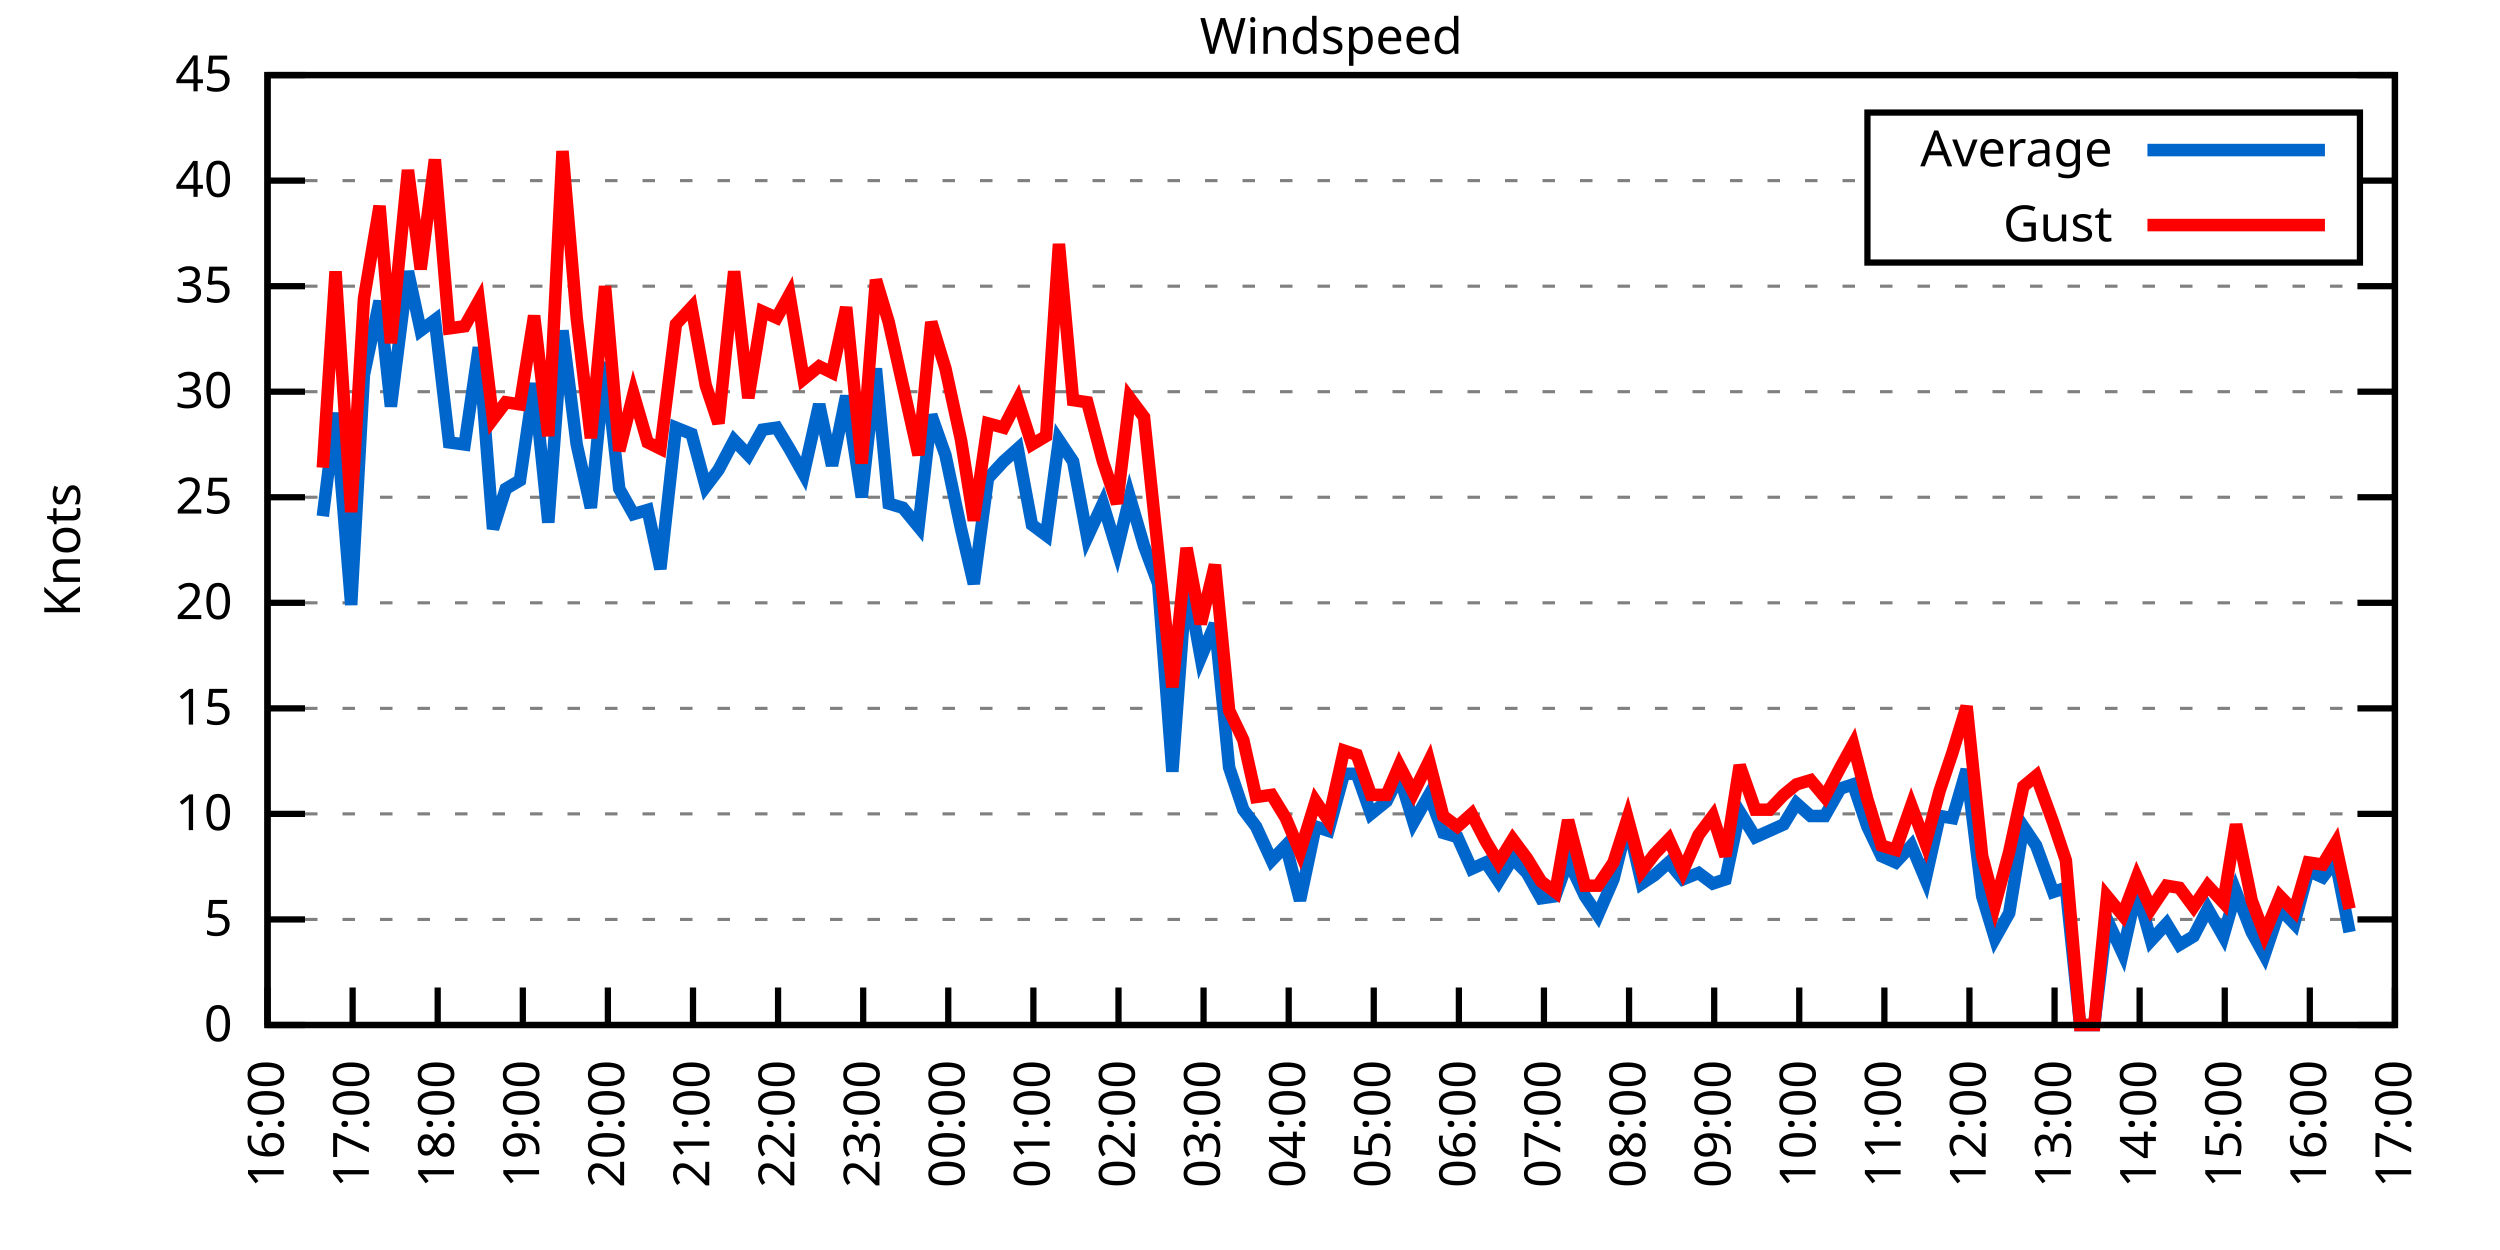
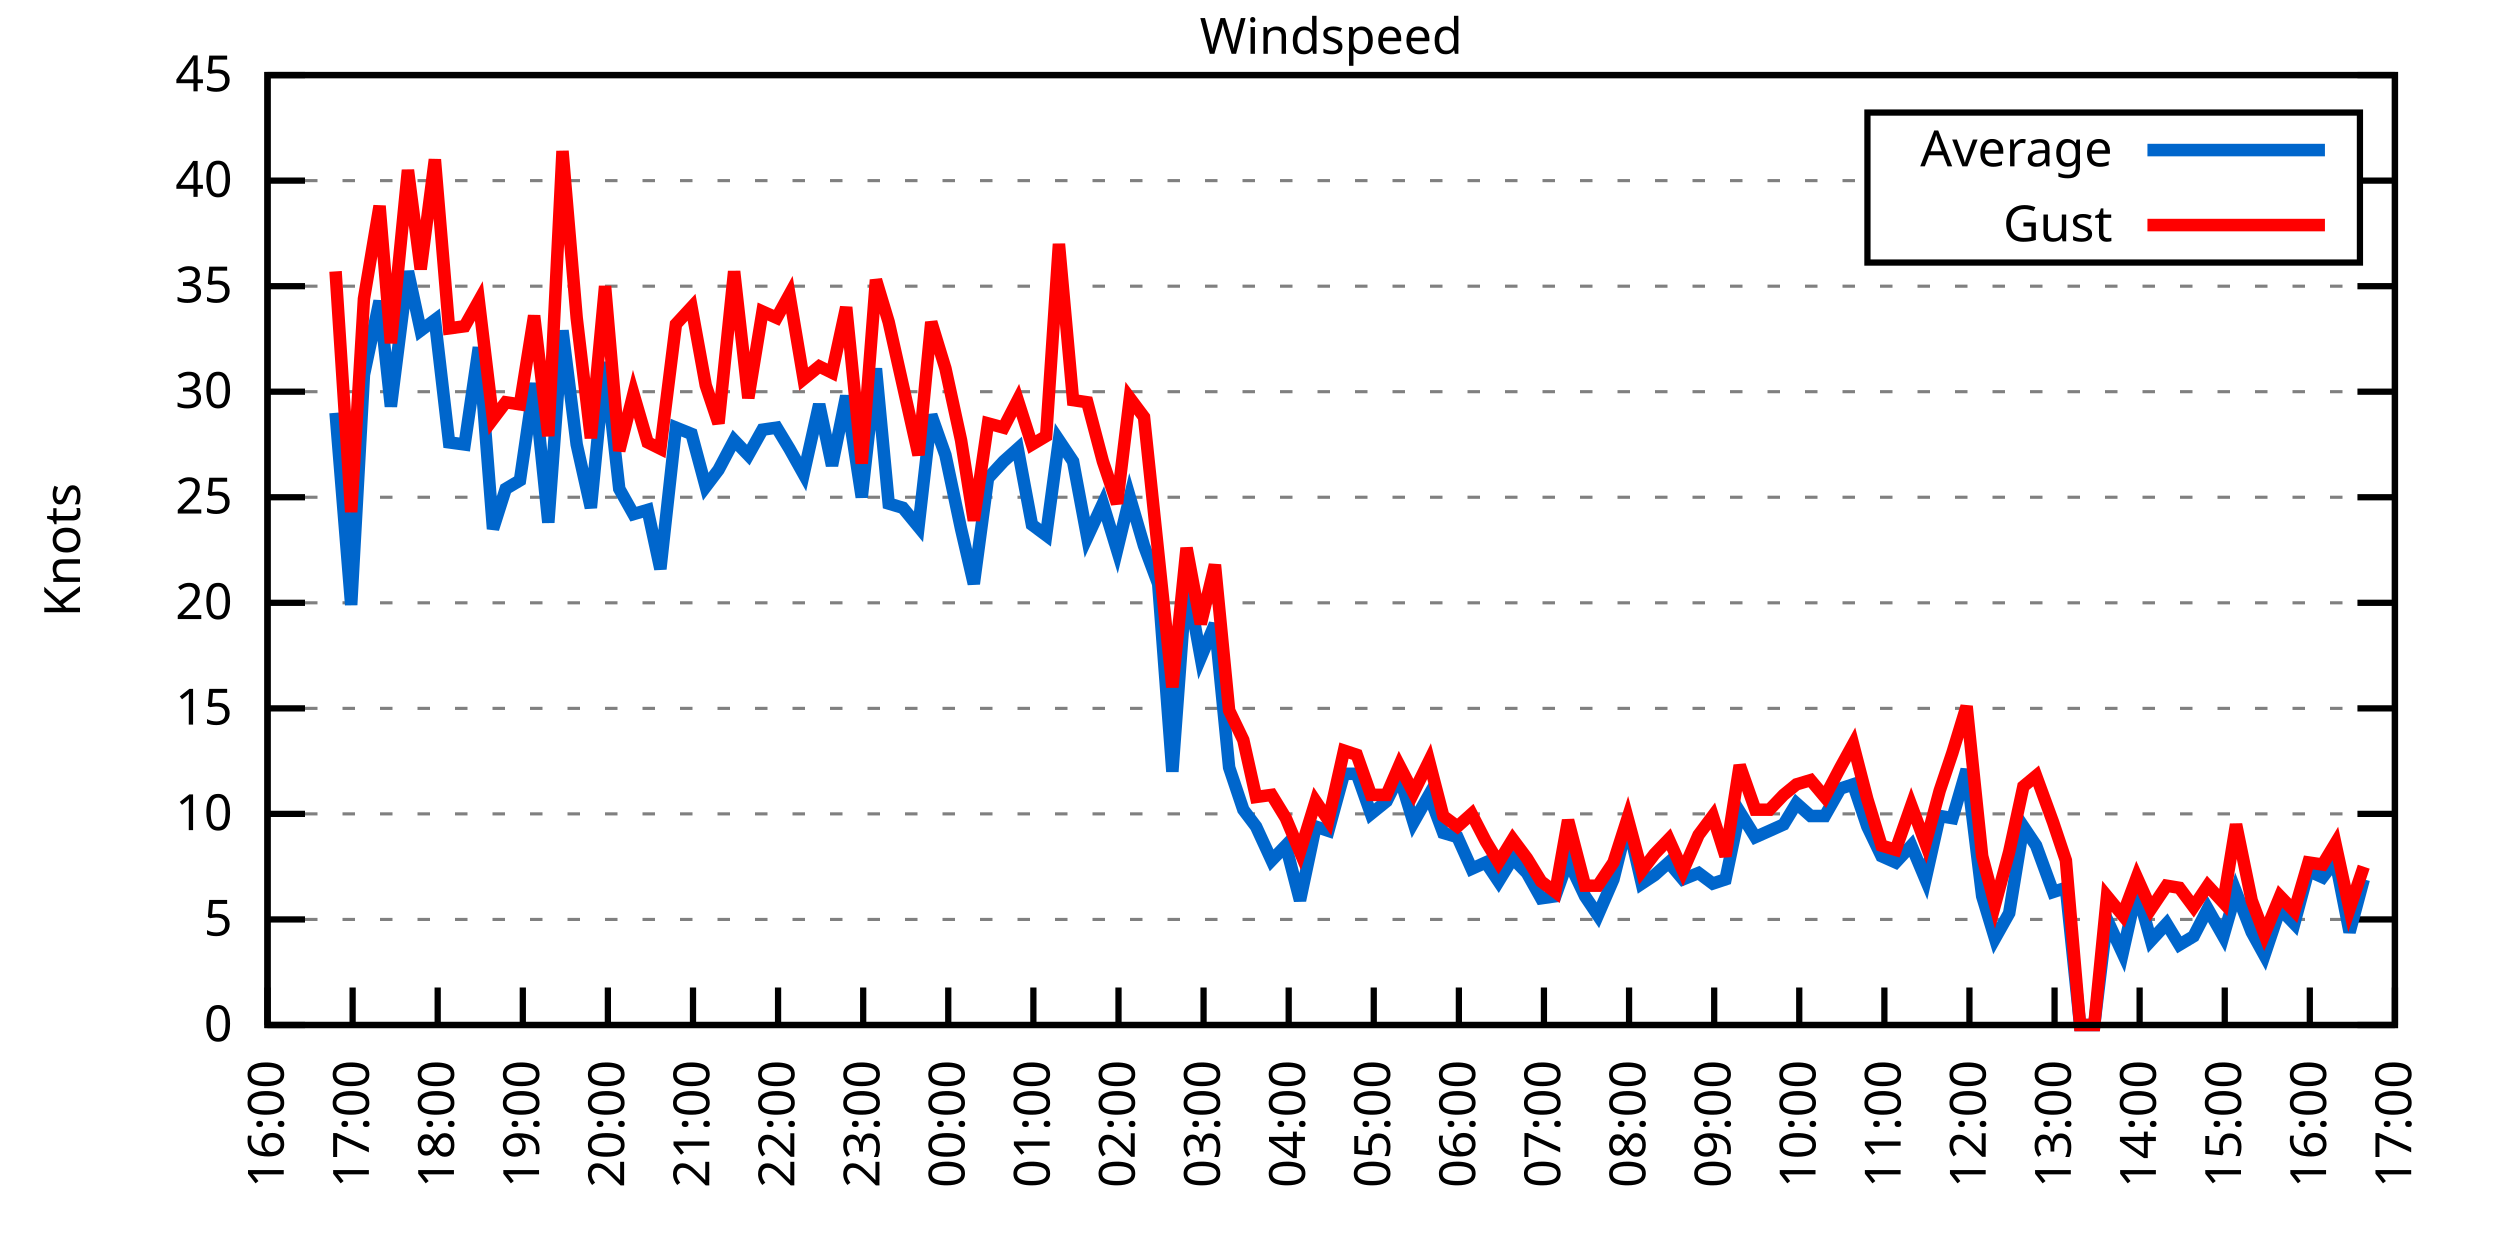
<svg xmlns="http://www.w3.org/2000/svg" xmlns:xlink="http://www.w3.org/1999/xlink" width="400" height="200" viewBox="0 0 400 200">
  <g id="gnuplot_canvas">
    <rect x="0" y="0" width="400" height="200" fill="none" />
    <defs>
      <circle id="gpDot" r="0.5" stroke-width="0.5" stroke="currentColor" />
      <path id="gpPt0" stroke-width="0.333" stroke="currentColor" d="M-1,0 h2 M0,-1 v2" />
      <path id="gpPt1" stroke-width="0.333" stroke="currentColor" d="M-1,-1 L1,1 M1,-1 L-1,1" />
      <path id="gpPt2" stroke-width="0.333" stroke="currentColor" d="M-1,0 L1,0 M0,-1 L0,1 M-1,-1 L1,1 M-1,1 L1,-1" />
      <rect id="gpPt3" stroke-width="0.333" stroke="currentColor" x="-1" y="-1" width="2" height="2" />
      <rect id="gpPt4" stroke-width="0.333" stroke="currentColor" fill="currentColor" x="-1" y="-1" width="2" height="2" />
      <circle id="gpPt5" stroke-width="0.333" stroke="currentColor" cx="0" cy="0" r="1" />
      <use xlink:href="#gpPt5" id="gpPt6" fill="currentColor" stroke="none" />
      <path id="gpPt7" stroke-width="0.333" stroke="currentColor" d="M0,-1.33 L-1.33,0.67 L1.33,0.67 z" />
      <use xlink:href="#gpPt7" id="gpPt8" fill="currentColor" stroke="none" />
      <use xlink:href="#gpPt7" id="gpPt9" stroke="currentColor" transform="rotate(180)" />
      <use xlink:href="#gpPt9" id="gpPt10" fill="currentColor" stroke="none" />
      <use xlink:href="#gpPt3" id="gpPt11" stroke="currentColor" transform="rotate(45)" />
      <use xlink:href="#gpPt11" id="gpPt12" fill="currentColor" stroke="none" />
      <path id="gpPt13" stroke-width="0.333" stroke="currentColor" d="M0,1.330 L1.265,0.411 L0.782,-1.067 L-0.782,-1.076 L-1.265,0.411 z" />
      <use xlink:href="#gpPt13" id="gpPt14" fill="currentColor" stroke="none" />
      <filter id="textbox" filterUnits="objectBoundingBox" x="0" y="0" height="1" width="1">
        <feFlood flood-color="white" flood-opacity="1" result="bgnd" />
        <feComposite in="SourceGraphic" in2="bgnd" operator="atop" />
      </filter>
      <filter id="greybox" filterUnits="objectBoundingBox" x="0" y="0" height="1" width="1">
        <feFlood flood-color="lightgrey" flood-opacity="1" result="grey" />
        <feComposite in="SourceGraphic" in2="grey" operator="atop" />
      </filter>
    </defs>
    <g fill="none" color="white" stroke="currentColor" stroke-width="1.00" stroke-linecap="butt" stroke-linejoin="miter">
</g>
    <g fill="none" color="black" stroke="currentColor" stroke-width="1.00" stroke-linecap="butt" stroke-linejoin="miter">
      <g stroke="none" shape-rendering="crispEdges">
        <polygon fill="rgb(255, 255, 255)" points="42.80,164.00 383.18,164.00 383.18,12.02 42.80,12.02 " />
      </g>
    </g>
    <g fill="none" color="black" stroke="currentColor" stroke-width="1.00" stroke-linecap="butt" stroke-linejoin="miter">
</g>
    <g fill="none" color="black" stroke="black" stroke-width="0.50" stroke-linecap="butt" stroke-linejoin="miter">
</g>
    <g fill="none" color="gray" stroke="currentColor" stroke-width="0.50" stroke-linecap="butt" stroke-linejoin="miter">
      <path stroke="gray" stroke-dasharray="2,4" class="gridline" d="M42.80,164.00 L383.19,164.00  " />
    </g>
    <g fill="none" color="gray" stroke="gray" stroke-width="1.00" stroke-linecap="butt" stroke-linejoin="miter">
</g>
    <g fill="none" color="black" stroke="currentColor" stroke-width="1.00" stroke-linecap="butt" stroke-linejoin="miter">
      <path stroke="black" d="M42.80,164.00 L48.80,164.00 M383.19,164.00 L377.19,164.00  " />
      <g transform="translate(37.20,166.60)" stroke="none" fill="black" font-family="Sans" font-size="8.00" text-anchor="end">
        <text>
          <tspan font-family="Sans"> 0</tspan>
        </text>
      </g>
    </g>
    <g fill="none" color="black" stroke="currentColor" stroke-width="1.00" stroke-linecap="butt" stroke-linejoin="miter">
</g>
    <g fill="none" color="black" stroke="black" stroke-width="0.50" stroke-linecap="butt" stroke-linejoin="miter">
</g>
    <g fill="none" color="gray" stroke="currentColor" stroke-width="0.50" stroke-linecap="butt" stroke-linejoin="miter">
      <path stroke="gray" stroke-dasharray="2,4" class="gridline" d="M42.80,147.11 L383.19,147.11  " />
    </g>
    <g fill="none" color="gray" stroke="gray" stroke-width="1.00" stroke-linecap="butt" stroke-linejoin="miter">
</g>
    <g fill="none" color="black" stroke="currentColor" stroke-width="1.00" stroke-linecap="butt" stroke-linejoin="miter">
      <path stroke="black" d="M42.80,147.11 L48.80,147.11 M383.19,147.11 L377.19,147.11  " />
      <g transform="translate(37.20,149.71)" stroke="none" fill="black" font-family="Sans" font-size="8.00" text-anchor="end">
        <text>
          <tspan font-family="Sans"> 5</tspan>
        </text>
      </g>
    </g>
    <g fill="none" color="black" stroke="currentColor" stroke-width="1.00" stroke-linecap="butt" stroke-linejoin="miter">
</g>
    <g fill="none" color="black" stroke="black" stroke-width="0.50" stroke-linecap="butt" stroke-linejoin="miter">
</g>
    <g fill="none" color="gray" stroke="currentColor" stroke-width="0.50" stroke-linecap="butt" stroke-linejoin="miter">
      <path stroke="gray" stroke-dasharray="2,4" class="gridline" d="M42.80,130.22 L383.19,130.22  " />
    </g>
    <g fill="none" color="gray" stroke="gray" stroke-width="1.00" stroke-linecap="butt" stroke-linejoin="miter">
</g>
    <g fill="none" color="black" stroke="currentColor" stroke-width="1.00" stroke-linecap="butt" stroke-linejoin="miter">
      <path stroke="black" d="M42.80,130.22 L48.80,130.22 M383.19,130.22 L377.19,130.22  " />
      <g transform="translate(37.20,132.82)" stroke="none" fill="black" font-family="Sans" font-size="8.00" text-anchor="end">
        <text>
          <tspan font-family="Sans"> 10</tspan>
        </text>
      </g>
    </g>
    <g fill="none" color="black" stroke="currentColor" stroke-width="1.00" stroke-linecap="butt" stroke-linejoin="miter">
</g>
    <g fill="none" color="black" stroke="black" stroke-width="0.50" stroke-linecap="butt" stroke-linejoin="miter">
</g>
    <g fill="none" color="gray" stroke="currentColor" stroke-width="0.50" stroke-linecap="butt" stroke-linejoin="miter">
      <path stroke="gray" stroke-dasharray="2,4" class="gridline" d="M42.80,113.34 L383.19,113.34  " />
    </g>
    <g fill="none" color="gray" stroke="gray" stroke-width="1.00" stroke-linecap="butt" stroke-linejoin="miter">
</g>
    <g fill="none" color="black" stroke="currentColor" stroke-width="1.00" stroke-linecap="butt" stroke-linejoin="miter">
      <path stroke="black" d="M42.80,113.34 L48.80,113.34 M383.19,113.34 L377.19,113.34  " />
      <g transform="translate(37.20,115.94)" stroke="none" fill="black" font-family="Sans" font-size="8.00" text-anchor="end">
        <text>
          <tspan font-family="Sans"> 15</tspan>
        </text>
      </g>
    </g>
    <g fill="none" color="black" stroke="currentColor" stroke-width="1.00" stroke-linecap="butt" stroke-linejoin="miter">
</g>
    <g fill="none" color="black" stroke="black" stroke-width="0.50" stroke-linecap="butt" stroke-linejoin="miter">
</g>
    <g fill="none" color="gray" stroke="currentColor" stroke-width="0.50" stroke-linecap="butt" stroke-linejoin="miter">
      <path stroke="gray" stroke-dasharray="2,4" class="gridline" d="M42.80,96.45 L383.19,96.45  " />
    </g>
    <g fill="none" color="gray" stroke="gray" stroke-width="1.00" stroke-linecap="butt" stroke-linejoin="miter">
</g>
    <g fill="none" color="black" stroke="currentColor" stroke-width="1.00" stroke-linecap="butt" stroke-linejoin="miter">
      <path stroke="black" d="M42.80,96.45 L48.80,96.45 M383.19,96.45 L377.19,96.45  " />
      <g transform="translate(37.20,99.05)" stroke="none" fill="black" font-family="Sans" font-size="8.00" text-anchor="end">
        <text>
          <tspan font-family="Sans"> 20</tspan>
        </text>
      </g>
    </g>
    <g fill="none" color="black" stroke="currentColor" stroke-width="1.00" stroke-linecap="butt" stroke-linejoin="miter">
</g>
    <g fill="none" color="black" stroke="black" stroke-width="0.50" stroke-linecap="butt" stroke-linejoin="miter">
</g>
    <g fill="none" color="gray" stroke="currentColor" stroke-width="0.50" stroke-linecap="butt" stroke-linejoin="miter">
      <path stroke="gray" stroke-dasharray="2,4" class="gridline" d="M42.80,79.56 L383.19,79.56  " />
    </g>
    <g fill="none" color="gray" stroke="gray" stroke-width="1.00" stroke-linecap="butt" stroke-linejoin="miter">
</g>
    <g fill="none" color="black" stroke="currentColor" stroke-width="1.00" stroke-linecap="butt" stroke-linejoin="miter">
      <path stroke="black" d="M42.80,79.56 L48.80,79.56 M383.19,79.56 L377.19,79.56  " />
      <g transform="translate(37.20,82.16)" stroke="none" fill="black" font-family="Sans" font-size="8.00" text-anchor="end">
        <text>
          <tspan font-family="Sans"> 25</tspan>
        </text>
      </g>
    </g>
    <g fill="none" color="black" stroke="currentColor" stroke-width="1.00" stroke-linecap="butt" stroke-linejoin="miter">
</g>
    <g fill="none" color="black" stroke="black" stroke-width="0.50" stroke-linecap="butt" stroke-linejoin="miter">
</g>
    <g fill="none" color="gray" stroke="currentColor" stroke-width="0.50" stroke-linecap="butt" stroke-linejoin="miter">
      <path stroke="gray" stroke-dasharray="2,4" class="gridline" d="M42.80,62.67 L383.19,62.67  " />
    </g>
    <g fill="none" color="gray" stroke="gray" stroke-width="1.00" stroke-linecap="butt" stroke-linejoin="miter">
</g>
    <g fill="none" color="black" stroke="currentColor" stroke-width="1.00" stroke-linecap="butt" stroke-linejoin="miter">
      <path stroke="black" d="M42.80,62.67 L48.80,62.67 M383.19,62.67 L377.19,62.67  " />
      <g transform="translate(37.20,65.27)" stroke="none" fill="black" font-family="Sans" font-size="8.00" text-anchor="end">
        <text>
          <tspan font-family="Sans"> 30</tspan>
        </text>
      </g>
    </g>
    <g fill="none" color="black" stroke="currentColor" stroke-width="1.00" stroke-linecap="butt" stroke-linejoin="miter">
</g>
    <g fill="none" color="black" stroke="black" stroke-width="0.50" stroke-linecap="butt" stroke-linejoin="miter">
</g>
    <g fill="none" color="gray" stroke="currentColor" stroke-width="0.50" stroke-linecap="butt" stroke-linejoin="miter">
      <path stroke="gray" stroke-dasharray="2,4" class="gridline" d="M42.80,45.79 L383.19,45.79  " />
    </g>
    <g fill="none" color="gray" stroke="gray" stroke-width="1.00" stroke-linecap="butt" stroke-linejoin="miter">
</g>
    <g fill="none" color="black" stroke="currentColor" stroke-width="1.00" stroke-linecap="butt" stroke-linejoin="miter">
      <path stroke="black" d="M42.80,45.79 L48.80,45.79 M383.19,45.79 L377.19,45.79  " />
      <g transform="translate(37.20,48.39)" stroke="none" fill="black" font-family="Sans" font-size="8.00" text-anchor="end">
        <text>
          <tspan font-family="Sans"> 35</tspan>
        </text>
      </g>
    </g>
    <g fill="none" color="black" stroke="currentColor" stroke-width="1.00" stroke-linecap="butt" stroke-linejoin="miter">
</g>
    <g fill="none" color="black" stroke="black" stroke-width="0.50" stroke-linecap="butt" stroke-linejoin="miter">
</g>
    <g fill="none" color="gray" stroke="currentColor" stroke-width="0.50" stroke-linecap="butt" stroke-linejoin="miter">
      <path stroke="gray" stroke-dasharray="2,4" class="gridline" d="M42.80,28.90 L298.79,28.90 M377.59,28.90 L383.19,28.90  " />
    </g>
    <g fill="none" color="gray" stroke="gray" stroke-width="1.00" stroke-linecap="butt" stroke-linejoin="miter">
</g>
    <g fill="none" color="black" stroke="currentColor" stroke-width="1.00" stroke-linecap="butt" stroke-linejoin="miter">
      <path stroke="black" d="M42.80,28.90 L48.80,28.90 M383.19,28.90 L377.19,28.90  " />
      <g transform="translate(37.20,31.50)" stroke="none" fill="black" font-family="Sans" font-size="8.00" text-anchor="end">
        <text>
          <tspan font-family="Sans"> 40</tspan>
        </text>
      </g>
    </g>
    <g fill="none" color="black" stroke="currentColor" stroke-width="1.00" stroke-linecap="butt" stroke-linejoin="miter">
</g>
    <g fill="none" color="black" stroke="black" stroke-width="0.50" stroke-linecap="butt" stroke-linejoin="miter">
</g>
    <g fill="none" color="gray" stroke="currentColor" stroke-width="0.50" stroke-linecap="butt" stroke-linejoin="miter">
      <path stroke="gray" stroke-dasharray="2,4" class="gridline" d="M42.80,12.01 L383.19,12.01  " />
    </g>
    <g fill="none" color="gray" stroke="gray" stroke-width="1.00" stroke-linecap="butt" stroke-linejoin="miter">
</g>
    <g fill="none" color="black" stroke="currentColor" stroke-width="1.00" stroke-linecap="butt" stroke-linejoin="miter">
      <path stroke="black" d="M42.80,12.01 L48.80,12.01 M383.19,12.01 L377.19,12.01  " />
      <g transform="translate(37.20,14.61)" stroke="none" fill="black" font-family="Sans" font-size="8.00" text-anchor="end">
        <text>
          <tspan font-family="Sans"> 45</tspan>
        </text>
      </g>
    </g>
    <g fill="none" color="black" stroke="currentColor" stroke-width="1.00" stroke-linecap="butt" stroke-linejoin="miter">
      <path stroke="black" d="M42.80,164.00 L42.80,158.00  " />
      <g transform="translate(45.40,169.60) rotate(270.00)" stroke="none" fill="black" font-family="Sans" font-size="8.00" text-anchor="end">
        <text>
          <tspan font-family="Sans">16:00</tspan>
        </text>
      </g>
    </g>
    <g fill="none" color="black" stroke="currentColor" stroke-width="1.00" stroke-linecap="butt" stroke-linejoin="miter">
      <path stroke="black" d="M56.42,164.00 L56.42,158.00  " />
      <g transform="translate(59.02,169.60) rotate(270.00)" stroke="none" fill="black" font-family="Sans" font-size="8.00" text-anchor="end">
        <text>
          <tspan font-family="Sans">17:00</tspan>
        </text>
      </g>
    </g>
    <g fill="none" color="black" stroke="currentColor" stroke-width="1.00" stroke-linecap="butt" stroke-linejoin="miter">
      <path stroke="black" d="M70.03,164.00 L70.03,158.00  " />
      <g transform="translate(72.63,169.60) rotate(270.00)" stroke="none" fill="black" font-family="Sans" font-size="8.00" text-anchor="end">
        <text>
          <tspan font-family="Sans">18:00</tspan>
        </text>
      </g>
    </g>
    <g fill="none" color="black" stroke="currentColor" stroke-width="1.00" stroke-linecap="butt" stroke-linejoin="miter">
      <path stroke="black" d="M83.65,164.00 L83.65,158.00  " />
      <g transform="translate(86.25,169.60) rotate(270.00)" stroke="none" fill="black" font-family="Sans" font-size="8.00" text-anchor="end">
        <text>
          <tspan font-family="Sans">19:00</tspan>
        </text>
      </g>
    </g>
    <g fill="none" color="black" stroke="currentColor" stroke-width="1.00" stroke-linecap="butt" stroke-linejoin="miter">
      <path stroke="black" d="M97.26,164.00 L97.26,158.00  " />
      <g transform="translate(99.86,169.60) rotate(270.00)" stroke="none" fill="black" font-family="Sans" font-size="8.00" text-anchor="end">
        <text>
          <tspan font-family="Sans">20:00</tspan>
        </text>
      </g>
    </g>
    <g fill="none" color="black" stroke="currentColor" stroke-width="1.00" stroke-linecap="butt" stroke-linejoin="miter">
      <path stroke="black" d="M110.88,164.00 L110.88,158.00  " />
      <g transform="translate(113.48,169.60) rotate(270.00)" stroke="none" fill="black" font-family="Sans" font-size="8.00" text-anchor="end">
        <text>
          <tspan font-family="Sans">21:00</tspan>
        </text>
      </g>
    </g>
    <g fill="none" color="black" stroke="currentColor" stroke-width="1.00" stroke-linecap="butt" stroke-linejoin="miter">
      <path stroke="black" d="M124.49,164.00 L124.49,158.00  " />
      <g transform="translate(127.09,169.60) rotate(270.00)" stroke="none" fill="black" font-family="Sans" font-size="8.00" text-anchor="end">
        <text>
          <tspan font-family="Sans">22:00</tspan>
        </text>
      </g>
    </g>
    <g fill="none" color="black" stroke="currentColor" stroke-width="1.00" stroke-linecap="butt" stroke-linejoin="miter">
      <path stroke="black" d="M138.11,164.00 L138.11,158.00  " />
      <g transform="translate(140.71,169.60) rotate(270.00)" stroke="none" fill="black" font-family="Sans" font-size="8.00" text-anchor="end">
        <text>
          <tspan font-family="Sans">23:00</tspan>
        </text>
      </g>
    </g>
    <g fill="none" color="black" stroke="currentColor" stroke-width="1.00" stroke-linecap="butt" stroke-linejoin="miter">
      <path stroke="black" d="M151.72,164.00 L151.72,158.00  " />
      <g transform="translate(154.32,169.60) rotate(270.00)" stroke="none" fill="black" font-family="Sans" font-size="8.00" text-anchor="end">
        <text>
          <tspan font-family="Sans">00:00</tspan>
        </text>
      </g>
    </g>
    <g fill="none" color="black" stroke="currentColor" stroke-width="1.00" stroke-linecap="butt" stroke-linejoin="miter">
      <path stroke="black" d="M165.34,164.00 L165.34,158.00  " />
      <g transform="translate(167.94,169.60) rotate(270.00)" stroke="none" fill="black" font-family="Sans" font-size="8.00" text-anchor="end">
        <text>
          <tspan font-family="Sans">01:00</tspan>
        </text>
      </g>
    </g>
    <g fill="none" color="black" stroke="currentColor" stroke-width="1.00" stroke-linecap="butt" stroke-linejoin="miter">
      <path stroke="black" d="M178.96,164.00 L178.96,158.00  " />
      <g transform="translate(181.56,169.60) rotate(270.00)" stroke="none" fill="black" font-family="Sans" font-size="8.00" text-anchor="end">
        <text>
          <tspan font-family="Sans">02:00</tspan>
        </text>
      </g>
    </g>
    <g fill="none" color="black" stroke="currentColor" stroke-width="1.00" stroke-linecap="butt" stroke-linejoin="miter">
      <path stroke="black" d="M192.57,164.00 L192.57,158.00  " />
      <g transform="translate(195.17,169.60) rotate(270.00)" stroke="none" fill="black" font-family="Sans" font-size="8.00" text-anchor="end">
        <text>
          <tspan font-family="Sans">03:00</tspan>
        </text>
      </g>
    </g>
    <g fill="none" color="black" stroke="currentColor" stroke-width="1.00" stroke-linecap="butt" stroke-linejoin="miter">
      <path stroke="black" d="M206.19,164.00 L206.19,158.00  " />
      <g transform="translate(208.79,169.60) rotate(270.00)" stroke="none" fill="black" font-family="Sans" font-size="8.00" text-anchor="end">
        <text>
          <tspan font-family="Sans">04:00</tspan>
        </text>
      </g>
    </g>
    <g fill="none" color="black" stroke="currentColor" stroke-width="1.00" stroke-linecap="butt" stroke-linejoin="miter">
      <path stroke="black" d="M219.80,164.00 L219.80,158.00  " />
      <g transform="translate(222.40,169.60) rotate(270.00)" stroke="none" fill="black" font-family="Sans" font-size="8.00" text-anchor="end">
        <text>
          <tspan font-family="Sans">05:00</tspan>
        </text>
      </g>
    </g>
    <g fill="none" color="black" stroke="currentColor" stroke-width="1.00" stroke-linecap="butt" stroke-linejoin="miter">
      <path stroke="black" d="M233.42,164.00 L233.42,158.00  " />
      <g transform="translate(236.02,169.60) rotate(270.00)" stroke="none" fill="black" font-family="Sans" font-size="8.00" text-anchor="end">
        <text>
          <tspan font-family="Sans">06:00</tspan>
        </text>
      </g>
    </g>
    <g fill="none" color="black" stroke="currentColor" stroke-width="1.00" stroke-linecap="butt" stroke-linejoin="miter">
      <path stroke="black" d="M247.03,164.00 L247.03,158.00  " />
      <g transform="translate(249.63,169.60) rotate(270.00)" stroke="none" fill="black" font-family="Sans" font-size="8.00" text-anchor="end">
        <text>
          <tspan font-family="Sans">07:00</tspan>
        </text>
      </g>
    </g>
    <g fill="none" color="black" stroke="currentColor" stroke-width="1.00" stroke-linecap="butt" stroke-linejoin="miter">
      <path stroke="black" d="M260.65,164.00 L260.65,158.00  " />
      <g transform="translate(263.25,169.60) rotate(270.00)" stroke="none" fill="black" font-family="Sans" font-size="8.00" text-anchor="end">
        <text>
          <tspan font-family="Sans">08:00</tspan>
        </text>
      </g>
    </g>
    <g fill="none" color="black" stroke="currentColor" stroke-width="1.00" stroke-linecap="butt" stroke-linejoin="miter">
      <path stroke="black" d="M274.27,164.00 L274.27,158.00  " />
      <g transform="translate(276.87,169.60) rotate(270.00)" stroke="none" fill="black" font-family="Sans" font-size="8.00" text-anchor="end">
        <text>
          <tspan font-family="Sans">09:00</tspan>
        </text>
      </g>
    </g>
    <g fill="none" color="black" stroke="currentColor" stroke-width="1.00" stroke-linecap="butt" stroke-linejoin="miter">
      <path stroke="black" d="M287.88,164.00 L287.88,158.00  " />
      <g transform="translate(290.48,169.60) rotate(270.00)" stroke="none" fill="black" font-family="Sans" font-size="8.00" text-anchor="end">
        <text>
          <tspan font-family="Sans">10:00</tspan>
        </text>
      </g>
    </g>
    <g fill="none" color="black" stroke="currentColor" stroke-width="1.00" stroke-linecap="butt" stroke-linejoin="miter">
      <path stroke="black" d="M301.50,164.00 L301.50,158.00  " />
      <g transform="translate(304.10,169.60) rotate(270.00)" stroke="none" fill="black" font-family="Sans" font-size="8.00" text-anchor="end">
        <text>
          <tspan font-family="Sans">11:00</tspan>
        </text>
      </g>
    </g>
    <g fill="none" color="black" stroke="currentColor" stroke-width="1.00" stroke-linecap="butt" stroke-linejoin="miter">
      <path stroke="black" d="M315.11,164.00 L315.11,158.00  " />
      <g transform="translate(317.71,169.60) rotate(270.00)" stroke="none" fill="black" font-family="Sans" font-size="8.00" text-anchor="end">
        <text>
          <tspan font-family="Sans">12:00</tspan>
        </text>
      </g>
    </g>
    <g fill="none" color="black" stroke="currentColor" stroke-width="1.00" stroke-linecap="butt" stroke-linejoin="miter">
      <path stroke="black" d="M328.73,164.00 L328.73,158.00  " />
      <g transform="translate(331.33,169.60) rotate(270.00)" stroke="none" fill="black" font-family="Sans" font-size="8.00" text-anchor="end">
        <text>
          <tspan font-family="Sans">13:00</tspan>
        </text>
      </g>
    </g>
    <g fill="none" color="black" stroke="currentColor" stroke-width="1.00" stroke-linecap="butt" stroke-linejoin="miter">
      <path stroke="black" d="M342.34,164.00 L342.34,158.00  " />
      <g transform="translate(344.94,169.60) rotate(270.00)" stroke="none" fill="black" font-family="Sans" font-size="8.00" text-anchor="end">
        <text>
          <tspan font-family="Sans">14:00</tspan>
        </text>
      </g>
    </g>
    <g fill="none" color="black" stroke="currentColor" stroke-width="1.00" stroke-linecap="butt" stroke-linejoin="miter">
      <path stroke="black" d="M355.96,164.00 L355.96,158.00  " />
      <g transform="translate(358.56,169.60) rotate(270.00)" stroke="none" fill="black" font-family="Sans" font-size="8.00" text-anchor="end">
        <text>
          <tspan font-family="Sans">15:00</tspan>
        </text>
      </g>
    </g>
    <g fill="none" color="black" stroke="currentColor" stroke-width="1.00" stroke-linecap="butt" stroke-linejoin="miter">
      <path stroke="black" d="M369.57,164.00 L369.57,158.00  " />
      <g transform="translate(372.17,169.60) rotate(270.00)" stroke="none" fill="black" font-family="Sans" font-size="8.00" text-anchor="end">
        <text>
          <tspan font-family="Sans">16:00</tspan>
        </text>
      </g>
    </g>
    <g fill="none" color="black" stroke="currentColor" stroke-width="1.00" stroke-linecap="butt" stroke-linejoin="miter">
      <path stroke="black" d="M383.19,164.00 L383.19,158.00  " />
      <g transform="translate(385.79,169.60) rotate(270.00)" stroke="none" fill="black" font-family="Sans" font-size="8.00" text-anchor="end">
        <text>
          <tspan font-family="Sans">17:00</tspan>
        </text>
      </g>
    </g>
    <g fill="none" color="black" stroke="currentColor" stroke-width="1.00" stroke-linecap="butt" stroke-linejoin="miter">
</g>
    <g fill="none" color="black" stroke="currentColor" stroke-width="1.00" stroke-linecap="butt" stroke-linejoin="miter">
      <path stroke="black" d="M42.80,12.01 L42.80,164.00 L383.19,164.00 L383.19,12.01 L42.80,12.01 Z  " />
    </g>
    <g fill="none" color="black" stroke="currentColor" stroke-width="1.00" stroke-linecap="butt" stroke-linejoin="miter">
</g>
    <g fill="none" color="black" stroke="currentColor" stroke-width="1.00" stroke-linecap="butt" stroke-linejoin="miter">
      <path stroke="black" d="M298.79,42.01 L298.79,18.01 L377.59,18.01 L377.59,42.01 L298.79,42.01 Z  " />
    </g>
    <g id="Windspeed_plot_1">
      <g fill="none" color="white" stroke="black" stroke-width="2.00" stroke-linecap="butt" stroke-linejoin="miter">
</g>
      <g fill="none" color="black" stroke="currentColor" stroke-width="2.00" stroke-linecap="butt" stroke-linejoin="miter">
        <g transform="translate(337.99,26.61)" stroke="none" fill="black" font-family="Sans" font-size="8.00" text-anchor="end">
          <text>
            <tspan font-family="Sans">Average</tspan>
          </text>
        </g>
      </g>
      <g fill="none" color="black" stroke="currentColor" stroke-width="2.00" stroke-linecap="butt" stroke-linejoin="miter">
-         <path stroke="rgb(  0, 102, 204)" d="M343.59,24.01 L371.99,24.01 M51.65,82.60 L53.69,66.05 L56.19,96.79 L58.23,59.97 L60.73,48.15 L62.54,65.04   L65.27,43.42 L67.31,52.88 L69.58,51.19 L71.85,70.78 L74.34,71.12 L76.61,55.58 L78.88,84.63 L80.92,78.21   L83.19,76.86 L85.46,61.32 L87.73,83.61 L90.00,52.88 L92.27,71.12 L94.54,81.25 L96.81,57.94 L99.08,78.21   L101.35,82.26 L103.62,81.59 L105.66,91.04 L108.15,68.42 L110.65,69.43 L112.92,77.87 L114.96,75.17 L117.46,70.44   L119.73,72.81 L122.00,68.75 L124.27,68.42 L126.31,71.79 L128.58,75.85 L131.07,64.70 L133.12,74.49 L135.39,63.35   L137.88,79.56 L140.15,58.96 L142.19,80.57 L144.46,81.25 L146.96,84.29 L149.00,66.39 L151.27,72.81 L153.77,84.63   L155.81,93.41 L158.08,76.52 L160.57,73.82 L162.84,71.79 L165.11,83.95 L167.38,85.64 L169.43,70.44 L171.69,73.82   L173.96,85.98 L176.46,80.57 L178.73,88.00 L180.77,79.56 L183.04,87.33 L185.31,93.41 L187.58,123.47 L189.85,92.73   L192.12,105.23 L194.39,99.83 L196.66,122.79 L198.93,129.55 L200.97,132.25 L203.46,137.66 L205.73,135.29 L208.00,144.07   L210.50,132.25 L212.54,132.93 L215.04,123.81 L217.08,123.81 L219.35,130.22 L221.85,128.20 L223.89,124.14 L226.16,131.58   L228.65,127.18 L230.92,133.26 L233.19,133.94 L235.46,139.01 L237.73,137.99 L239.77,141.03 L242.04,137.32 L244.31,139.68   L246.58,143.73 L248.85,143.40 L250.89,137.66 L253.61,143.40 L255.66,146.44 L258.15,140.69 L260.42,131.58 L262.69,141.37   L264.73,140.02 L267.00,137.99 L269.27,140.69 L271.77,139.68 L274.04,141.37 L276.08,140.69 L278.35,129.89 L280.85,133.94   L283.12,132.93 L285.38,131.91 L287.43,128.54 L289.70,130.56 L291.97,130.56 L294.46,126.17 L296.50,125.50 L298.77,132.25   L301.04,136.98 L303.31,137.99 L305.81,135.29 L308.08,140.69 L310.35,130.56 L312.39,130.90 L314.66,123.13 L317.15,143.40   L319.20,150.15 L321.47,146.10 L323.74,132.25 L325.78,135.29 L328.50,142.72 L330.54,142.05 L332.81,164.00 L335.08,164.00   L337.12,147.11 L339.62,152.52 L341.89,142.38 L344.16,150.49 L346.65,147.79 L348.70,151.17 L350.97,149.81 L353.24,145.42   L355.73,149.81 L357.77,142.72 L360.27,149.14 L362.31,152.85 L364.81,145.42 L367.08,147.79 L369.35,139.34 L371.62,140.36   L373.66,137.66 L375.93,149.14  " />
+         <path stroke="rgb(  0, 102, 204)" d="M343.59,24.01 L371.99,24.01 M53.69,66.05 L56.19,96.79 L58.23,59.97 L60.73,48.15 L62.54,65.04 L65.27,43.42   L67.31,52.88 L69.58,51.19 L71.85,70.78 L74.34,71.12 L76.61,55.58 L78.88,84.63 L80.92,78.21 L83.19,76.86   L85.46,61.32 L87.73,83.61 L90.00,52.88 L92.27,71.12 L94.54,81.25 L96.81,57.94 L99.08,78.21 L101.35,82.26   L103.62,81.59 L105.66,91.04 L108.15,68.42 L110.65,69.43 L112.92,77.87 L114.96,75.17 L117.46,70.44 L119.73,72.81   L122.00,68.75 L124.27,68.42 L126.31,71.79 L128.58,75.85 L131.07,64.70 L133.12,74.49 L135.39,63.35 L137.88,79.56   L140.15,58.96 L142.19,80.57 L144.46,81.25 L146.96,84.29 L149.00,66.39 L151.27,72.81 L153.77,84.63 L155.81,93.41   L158.08,76.52 L160.57,73.82 L162.84,71.79 L165.11,83.95 L167.38,85.64 L169.43,70.44 L171.69,73.82 L173.96,85.98   L176.46,80.57 L178.73,88.00 L180.77,79.56 L183.04,87.33 L185.31,93.41 L187.58,123.47 L189.85,92.73 L192.12,105.23   L194.39,99.83 L196.66,122.79 L198.93,129.55 L200.97,132.25 L203.46,137.66 L205.73,135.29 L208.00,144.07 L210.50,132.25   L212.54,132.93 L215.04,123.81 L217.08,123.81 L219.35,130.22 L221.85,128.20 L223.89,124.14 L226.16,131.58 L228.65,127.18   L230.92,133.26 L233.19,133.94 L235.46,139.01 L237.73,137.99 L239.77,141.03 L242.04,137.32 L244.31,139.68 L246.58,143.73   L248.85,143.40 L250.89,137.66 L253.61,143.40 L255.66,146.44 L258.15,140.69 L260.42,131.58 L262.69,141.37 L264.73,140.02   L267.00,137.99 L269.27,140.69 L271.77,139.68 L274.04,141.37 L276.08,140.69 L278.35,129.89 L280.85,133.94 L283.12,132.93   L285.38,131.91 L287.43,128.54 L289.70,130.56 L291.97,130.56 L294.46,126.17 L296.50,125.50 L298.77,132.25 L301.04,136.98   L303.31,137.99 L305.81,135.29 L308.08,140.69 L310.35,130.56 L312.39,130.90 L314.66,123.13 L317.15,143.40 L319.20,150.15   L321.47,146.10 L323.74,132.25 L325.78,135.29 L328.50,142.72 L330.54,142.05 L332.81,164.00 L335.08,164.00 L337.12,147.11   L339.62,152.52 L341.89,142.38 L344.16,150.49 L346.65,147.79 L348.70,151.17 L350.97,149.81 L353.24,145.42 L355.73,149.81   L357.77,142.72 L360.27,149.14 L362.31,152.85 L364.81,145.42 L367.08,147.79 L369.35,139.34 L371.62,140.36 L373.66,137.66   L375.93,149.14 L378.20,140.69  " />
      </g>
    </g>
    <g id="Windspeed_plot_2">
      <g fill="none" color="black" stroke="currentColor" stroke-width="2.00" stroke-linecap="butt" stroke-linejoin="miter">
        <g transform="translate(337.99,38.61)" stroke="none" fill="black" font-family="Sans" font-size="8.00" text-anchor="end">
          <text>
            <tspan font-family="Sans">Gust</tspan>
          </text>
        </g>
      </g>
      <g fill="none" color="black" stroke="currentColor" stroke-width="2.00" stroke-linecap="butt" stroke-linejoin="miter">
-         <path stroke="rgb(255,   0,   0)" d="M343.59,36.01 L371.99,36.01 M51.65,74.83 L53.69,43.42 L56.19,81.93 L58.23,47.81 L60.73,32.95 L62.54,54.90   L65.27,27.21 L67.31,43.08 L69.58,25.52 L71.85,52.54 L74.34,52.20 L76.61,48.15 L78.88,67.06 L80.92,64.36   L83.19,64.70 L85.46,50.51 L87.73,69.77 L90.00,24.17 L92.27,50.85 L94.54,70.10 L96.81,45.79 L99.08,72.13   L101.35,63.01 L103.62,70.78 L105.66,71.79 L108.15,51.87 L110.65,49.16 L112.92,61.66 L114.96,67.74 L117.46,43.42   L119.73,63.69 L122.00,49.84 L124.27,50.85 L126.31,47.14 L128.58,60.65 L131.07,58.62 L133.12,59.63 L135.39,49.16   L137.88,74.16 L140.15,44.77 L142.19,51.53 L144.46,61.66 L146.96,72.81 L149.00,51.53 L151.27,58.96 L153.77,70.44   L155.81,83.28 L158.08,67.74 L160.57,68.42 L162.84,64.02 L165.11,71.12 L167.38,69.77 L169.43,39.03 L171.69,64.02   L173.96,64.36 L176.46,73.82 L178.73,80.57 L180.77,63.69 L183.04,66.73 L185.31,88.34 L187.58,109.96 L189.85,87.67   L192.12,99.83 L194.39,90.37 L196.66,113.67 L198.93,118.40 L200.97,127.52 L203.46,127.18 L205.73,130.90 L208.00,136.30   L210.50,128.20 L212.54,131.24 L215.04,120.09 L217.08,120.77 L219.35,127.18 L221.85,127.18 L223.89,122.46 L226.16,126.85   L228.65,121.78 L230.92,130.56 L233.19,132.25 L235.46,130.22 L237.73,134.62 L239.77,137.99 L242.04,134.28 L244.31,137.32   L246.58,141.03 L248.85,142.72 L250.89,131.24 L253.61,141.71 L255.66,141.71 L258.15,137.99 L260.42,130.90 L262.69,139.34   L264.73,136.64 L267.00,134.28 L269.27,139.34 L271.77,133.60 L274.04,130.56 L276.08,136.98 L278.35,122.46 L280.85,129.55   L283.12,129.55 L285.38,127.18 L287.43,125.50 L289.70,124.82 L291.97,127.52 L294.46,122.79 L296.50,119.08 L298.77,127.86   L301.04,135.29 L303.31,135.97 L305.81,128.87 L308.08,134.95 L310.35,126.51 L312.39,120.43 L314.66,113.00 L317.15,136.98   L319.20,144.75 L321.47,136.30 L323.74,125.83 L325.78,124.14 L328.50,131.58 L330.54,137.66 L332.81,164.00 L335.08,164.00   L337.12,143.40 L339.62,146.44 L341.89,140.36 L344.16,145.42 L346.65,141.71 L348.70,142.05 L350.97,145.09 L353.24,141.71   L355.73,144.41 L357.77,131.91 L360.27,144.07 L362.31,149.48 L364.81,143.40 L367.08,145.76 L369.35,137.99 L371.62,138.33   L373.66,134.95 L375.93,145.42  " />
+         <path stroke="rgb(255,   0,   0)" d="M343.59,36.01 L371.99,36.01 M53.69,43.42 L56.19,81.93 L58.23,47.81 L60.73,32.95 L62.54,54.90 L65.27,27.21   L67.31,43.08 L69.58,25.52 L71.85,52.54 L74.34,52.20 L76.61,48.15 L78.88,67.06 L80.92,64.36 L83.19,64.70   L85.46,50.51 L87.73,69.77 L90.00,24.17 L92.27,50.85 L94.54,70.10 L96.81,45.79 L99.08,72.13 L101.35,63.01   L103.62,70.78 L105.66,71.79 L108.15,51.87 L110.65,49.16 L112.92,61.66 L114.96,67.74 L117.46,43.42 L119.73,63.69   L122.00,49.84 L124.27,50.85 L126.31,47.14 L128.58,60.65 L131.07,58.62 L133.12,59.63 L135.39,49.16 L137.88,74.16   L140.15,44.77 L142.19,51.53 L144.46,61.66 L146.96,72.81 L149.00,51.53 L151.27,58.96 L153.77,70.44 L155.81,83.28   L158.08,67.74 L160.57,68.42 L162.84,64.02 L165.11,71.12 L167.38,69.77 L169.43,39.03 L171.69,64.02 L173.96,64.36   L176.46,73.82 L178.73,80.57 L180.77,63.69 L183.04,66.73 L185.31,88.34 L187.58,109.96 L189.85,87.67 L192.12,99.83   L194.39,90.37 L196.66,113.67 L198.93,118.40 L200.97,127.52 L203.46,127.18 L205.73,130.90 L208.00,136.30 L210.50,128.20   L212.54,131.24 L215.04,120.09 L217.08,120.77 L219.35,127.18 L221.85,127.18 L223.89,122.46 L226.16,126.85 L228.65,121.78   L230.92,130.56 L233.19,132.25 L235.46,130.22 L237.73,134.62 L239.77,137.99 L242.04,134.28 L244.31,137.32 L246.58,141.03   L248.85,142.72 L250.89,131.24 L253.61,141.71 L255.66,141.71 L258.15,137.99 L260.42,130.90 L262.69,139.34 L264.73,136.64   L267.00,134.28 L269.27,139.34 L271.77,133.60 L274.04,130.56 L276.08,136.98 L278.35,122.46 L280.85,129.55 L283.12,129.55   L285.38,127.18 L287.43,125.50 L289.70,124.82 L291.97,127.52 L294.46,122.79 L296.50,119.08 L298.77,127.86 L301.04,135.29   L303.31,135.97 L305.81,128.87 L308.08,134.95 L310.35,126.51 L312.39,120.43 L314.66,113.00 L317.15,136.98 L319.20,144.75   L321.47,136.30 L323.74,125.83 L325.78,124.14 L328.50,131.58 L330.54,137.66 L332.81,164.00 L335.08,164.00 L337.12,143.40   L339.62,146.44 L341.89,140.36 L344.16,145.42 L346.65,141.71 L348.70,142.05 L350.97,145.09 L353.24,141.71 L355.73,144.41   L357.77,131.91 L360.27,144.07 L362.31,149.48 L364.81,143.40 L367.08,145.76 L369.35,137.99 L371.62,138.33 L373.66,134.95   L375.93,145.42 L378.20,138.67  " />
      </g>
    </g>
    <g fill="none" color="black" stroke="currentColor" stroke-width="2.00" stroke-linecap="butt" stroke-linejoin="miter">
</g>
    <g fill="none" color="black" stroke="black" stroke-width="1.00" stroke-linecap="butt" stroke-linejoin="miter">
</g>
    <g fill="none" color="black" stroke="currentColor" stroke-width="1.00" stroke-linecap="butt" stroke-linejoin="miter">
      <path stroke="black" d="M42.80,12.01 L42.80,164.00 L383.19,164.00 L383.19,12.01 L42.80,12.01 Z  " />
      <g transform="translate(12.80,88.01) rotate(270.00)" stroke="none" fill="black" font-family="Sans" font-size="8.00" text-anchor="middle">
        <text>
          <tspan font-family="Sans">Knots</tspan>
        </text>
      </g>
    </g>
    <g fill="none" color="black" stroke="currentColor" stroke-width="1.00" stroke-linecap="butt" stroke-linejoin="miter">
</g>
    <g fill="none" color="black" stroke="currentColor" stroke-width="1.00" stroke-linecap="butt" stroke-linejoin="miter">
      <g transform="translate(212.99,8.61)" stroke="none" fill="black" font-family="Sans" font-size="8.00" text-anchor="middle">
        <text>
          <tspan font-family="Sans">Windspeed</tspan>
        </text>
      </g>
    </g>
    <g fill="none" color="black" stroke="currentColor" stroke-width="1.00" stroke-linecap="butt" stroke-linejoin="miter">
</g>
  </g>
</svg>
